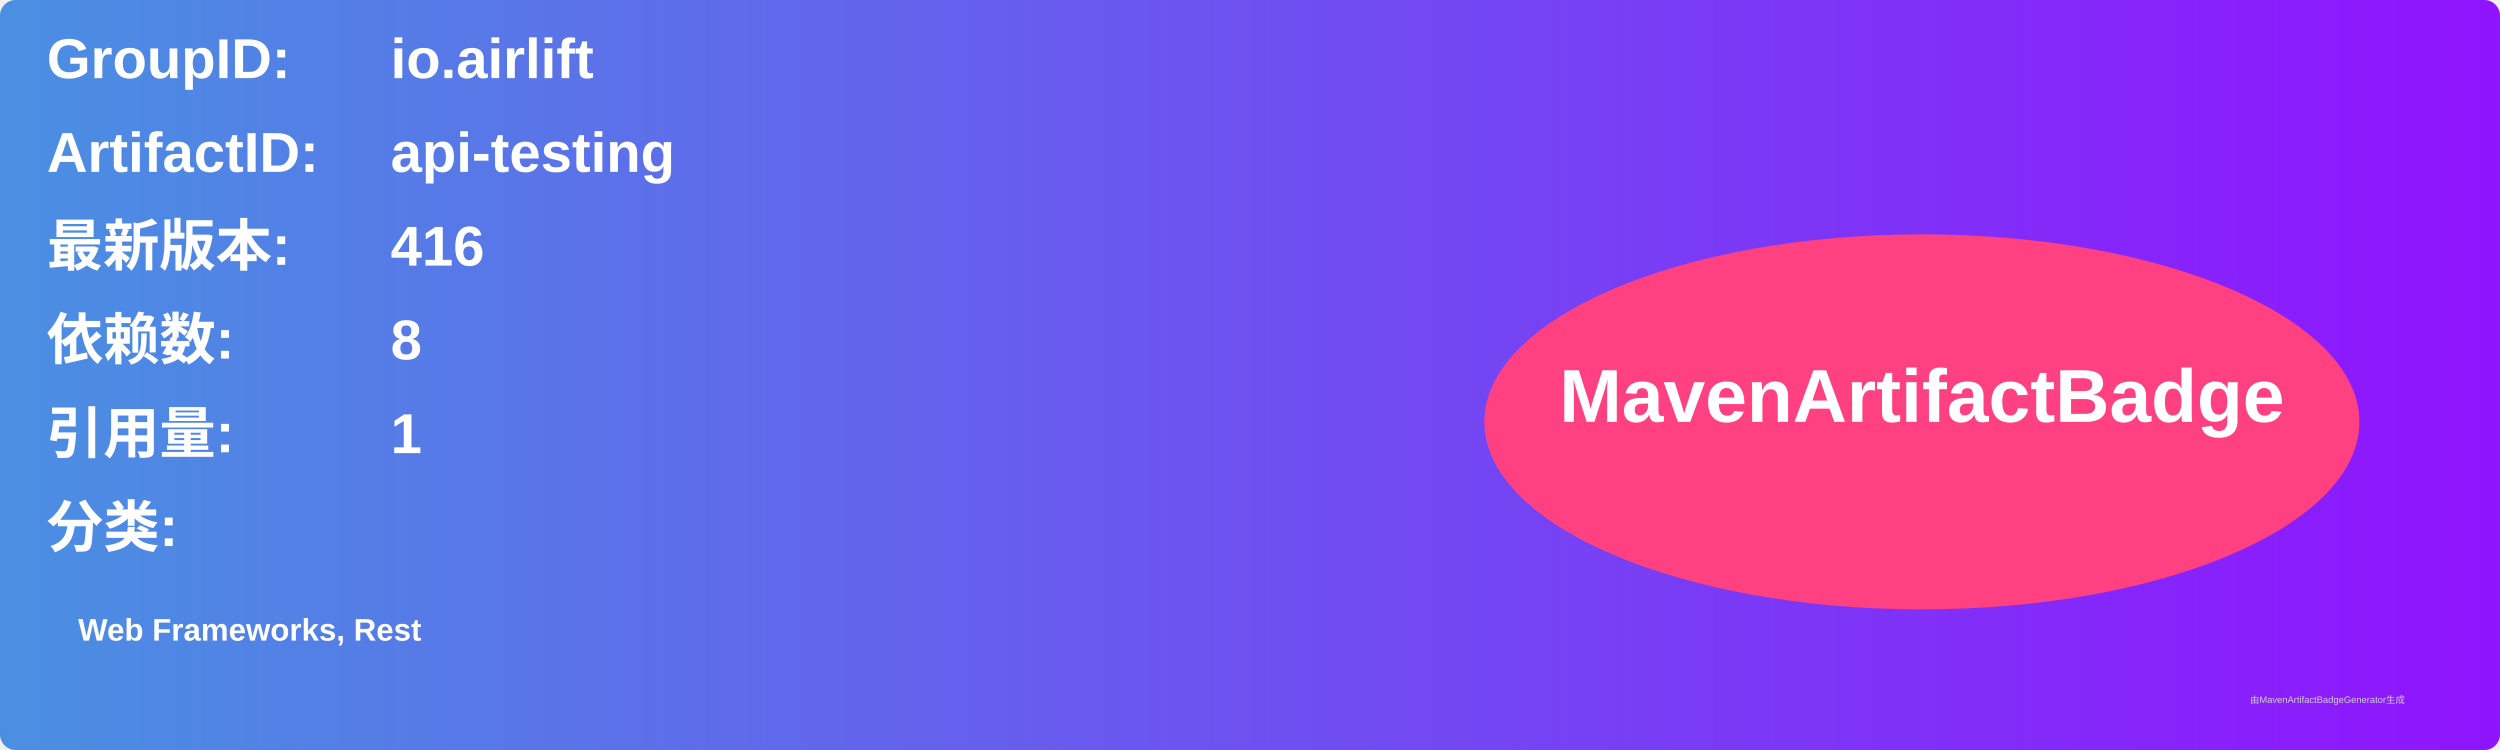
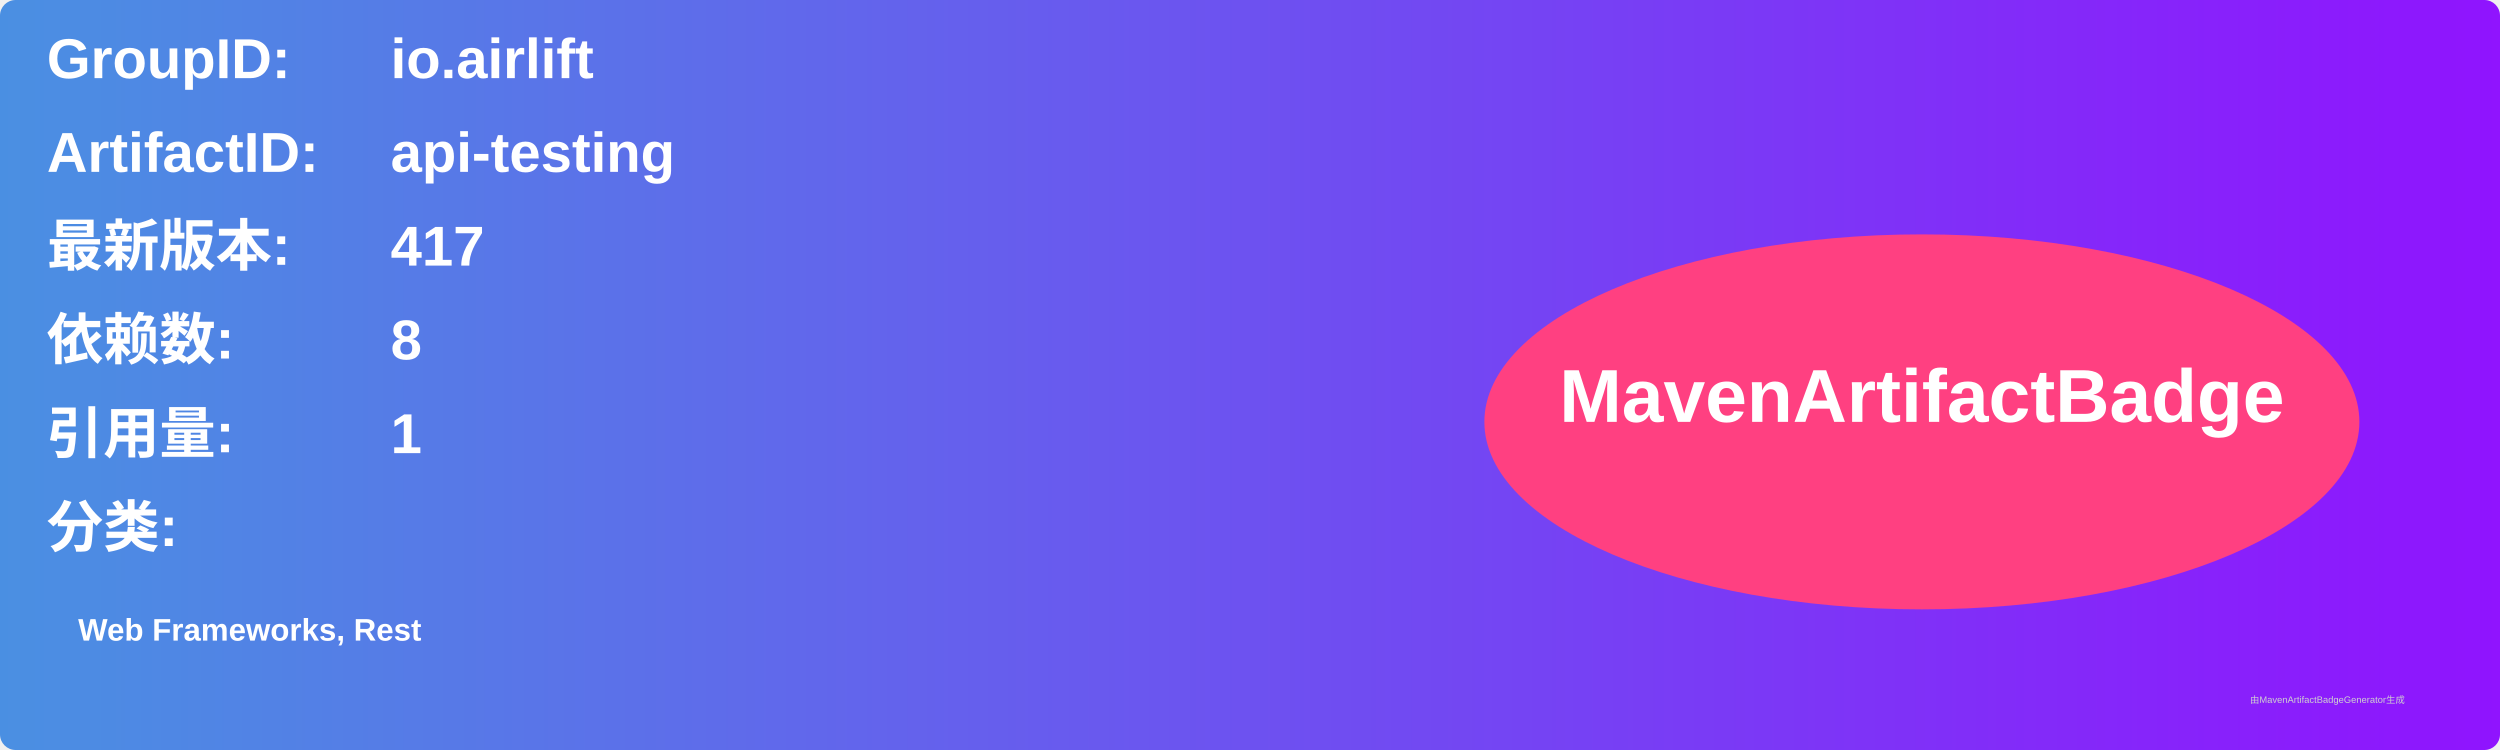
<svg xmlns="http://www.w3.org/2000/svg" width="800" height="240" viewBox="0 0 800 240">
  <linearGradient id="grad" x1="0%" y1="0%" x2="100%" y2="0%">
    <stop offset="0%" stop-color="#4a90e2" />
    <stop offset="100%" stop-color="#9013fe" />
  </linearGradient>
  <rect width="100%" height="100%" rx="5" ry="5" fill="url(#grad)" />
  <g transform="translate(15, 15)">
    <text x="0" y="10" font-family="Arial" font-size="18" fill="white" font-weight="bold" width="260">GroupID:</text>
    <text x="110" y="10" font-family="Arial" font-size="18" fill="white" font-weight="bold" width="460">io.airlift</text>
    <text x="0" y="40" font-family="Arial" font-size="18" fill="white" font-weight="bold" width="260">ArtifactID:</text>
    <text x="110" y="40" font-family="Arial" font-size="18" fill="white" font-weight="bold" width="460">api-testing</text>
    <text x="0" y="70" font-family="Arial" font-size="18" fill="white" font-weight="bold">最新版本:</text>
    <text x="110" y="70" font-family="Arial" font-size="18" fill="white" font-weight="bold">
-       <tspan font-weight="bold">416</tspan>
+       <tspan font-weight="bold">417</tspan>
    </text>
    <text x="0" y="100" font-family="Arial" font-size="18" fill="white" font-weight="bold">依赖数: </text>
    <text x="110" y="100" font-family="Arial" font-size="18" fill="white">
      <tspan font-weight="bold">8</tspan>
    </text>
    <text x="0" y="130" font-family="Arial" font-size="18" fill="white" font-weight="bold">引用量: </text>
    <text x="110" y="130" font-family="Arial" font-size="18" fill="white">
      <tspan font-weight="bold">1</tspan>
    </text>
    <text x="0" y="160" font-family="Arial" font-size="18" fill="white" font-weight="bold">分类:</text>
    <text x="10" y="190" font-family="Arial" font-size="10" fill="white">
      <tspan font-weight="bold">Web Frameworks, Rest</tspan>
    </text>
    <ellipse cx="600" cy="120" rx="140" ry="60" fill="#ff4081" />
    <text x="600" y="120" text-anchor="middle" font-family="Arial" font-size="24" fill="white" font-weight="bold">MavenArtifactBadge</text>
  </g>
  <text x="720" y="225" font-family="Arial" font-size="3" fill="#d0d0d0">由MavenArtifactBadgeGenerator生成</text>
</svg>
